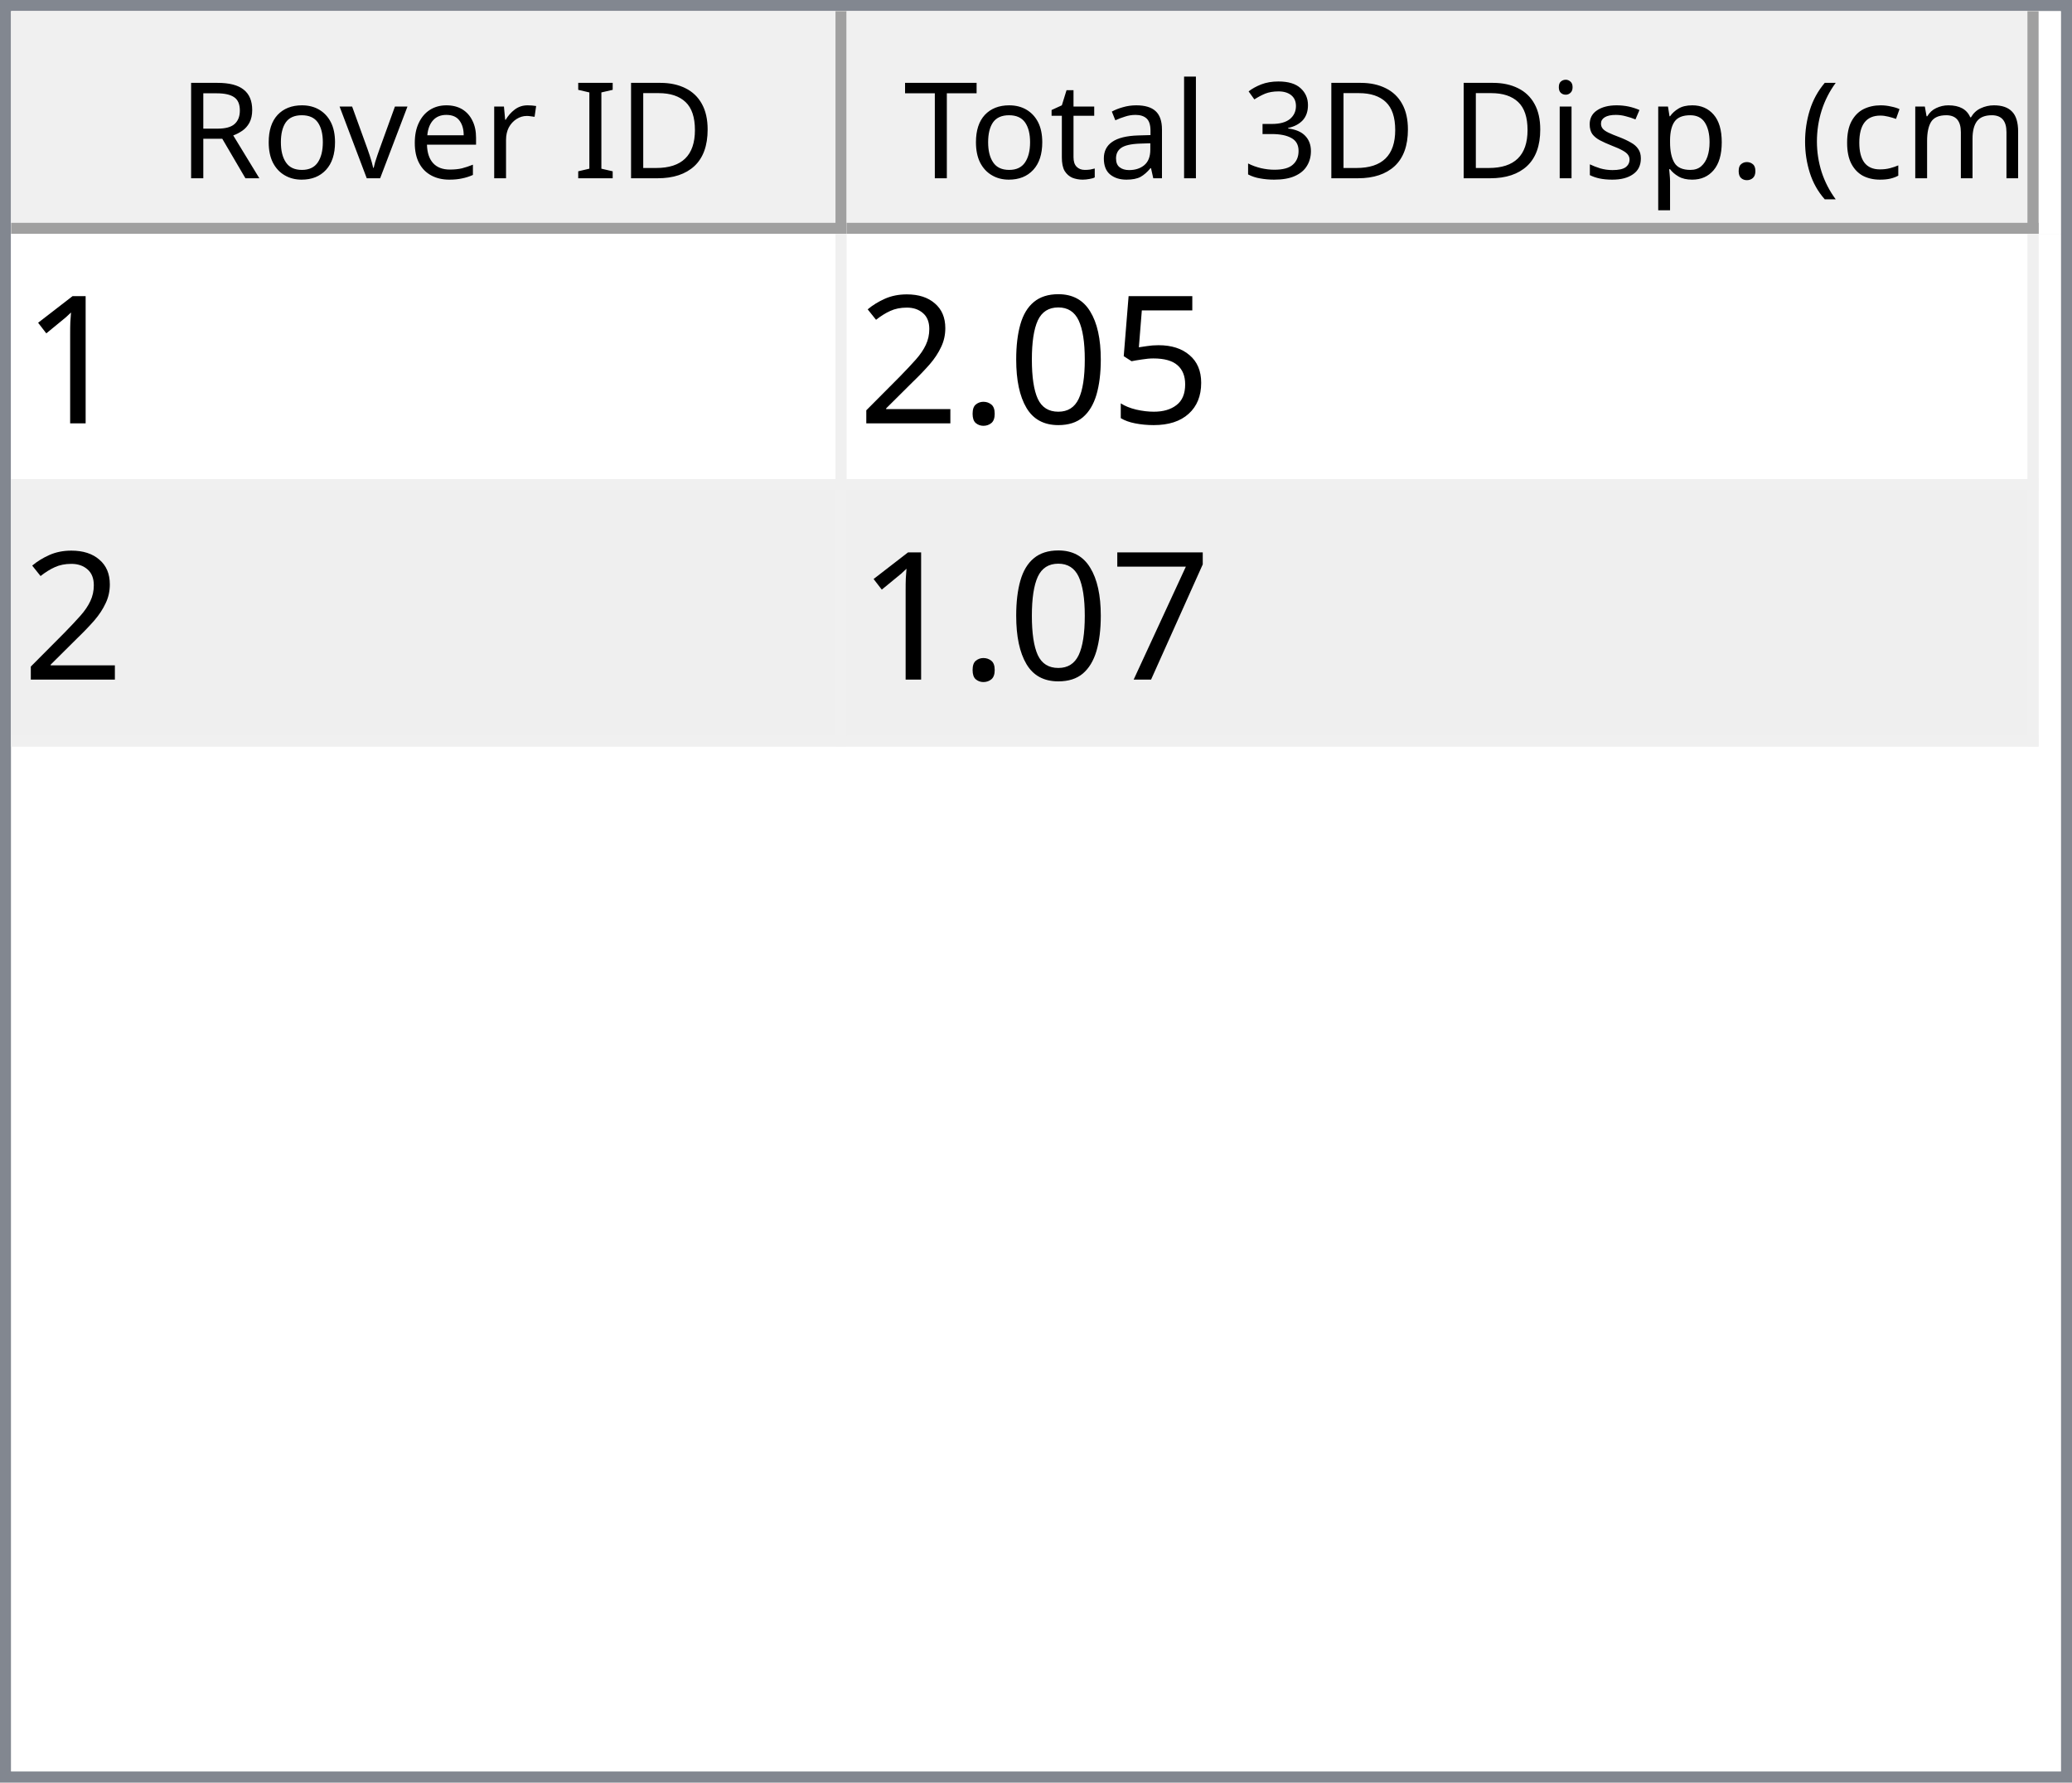
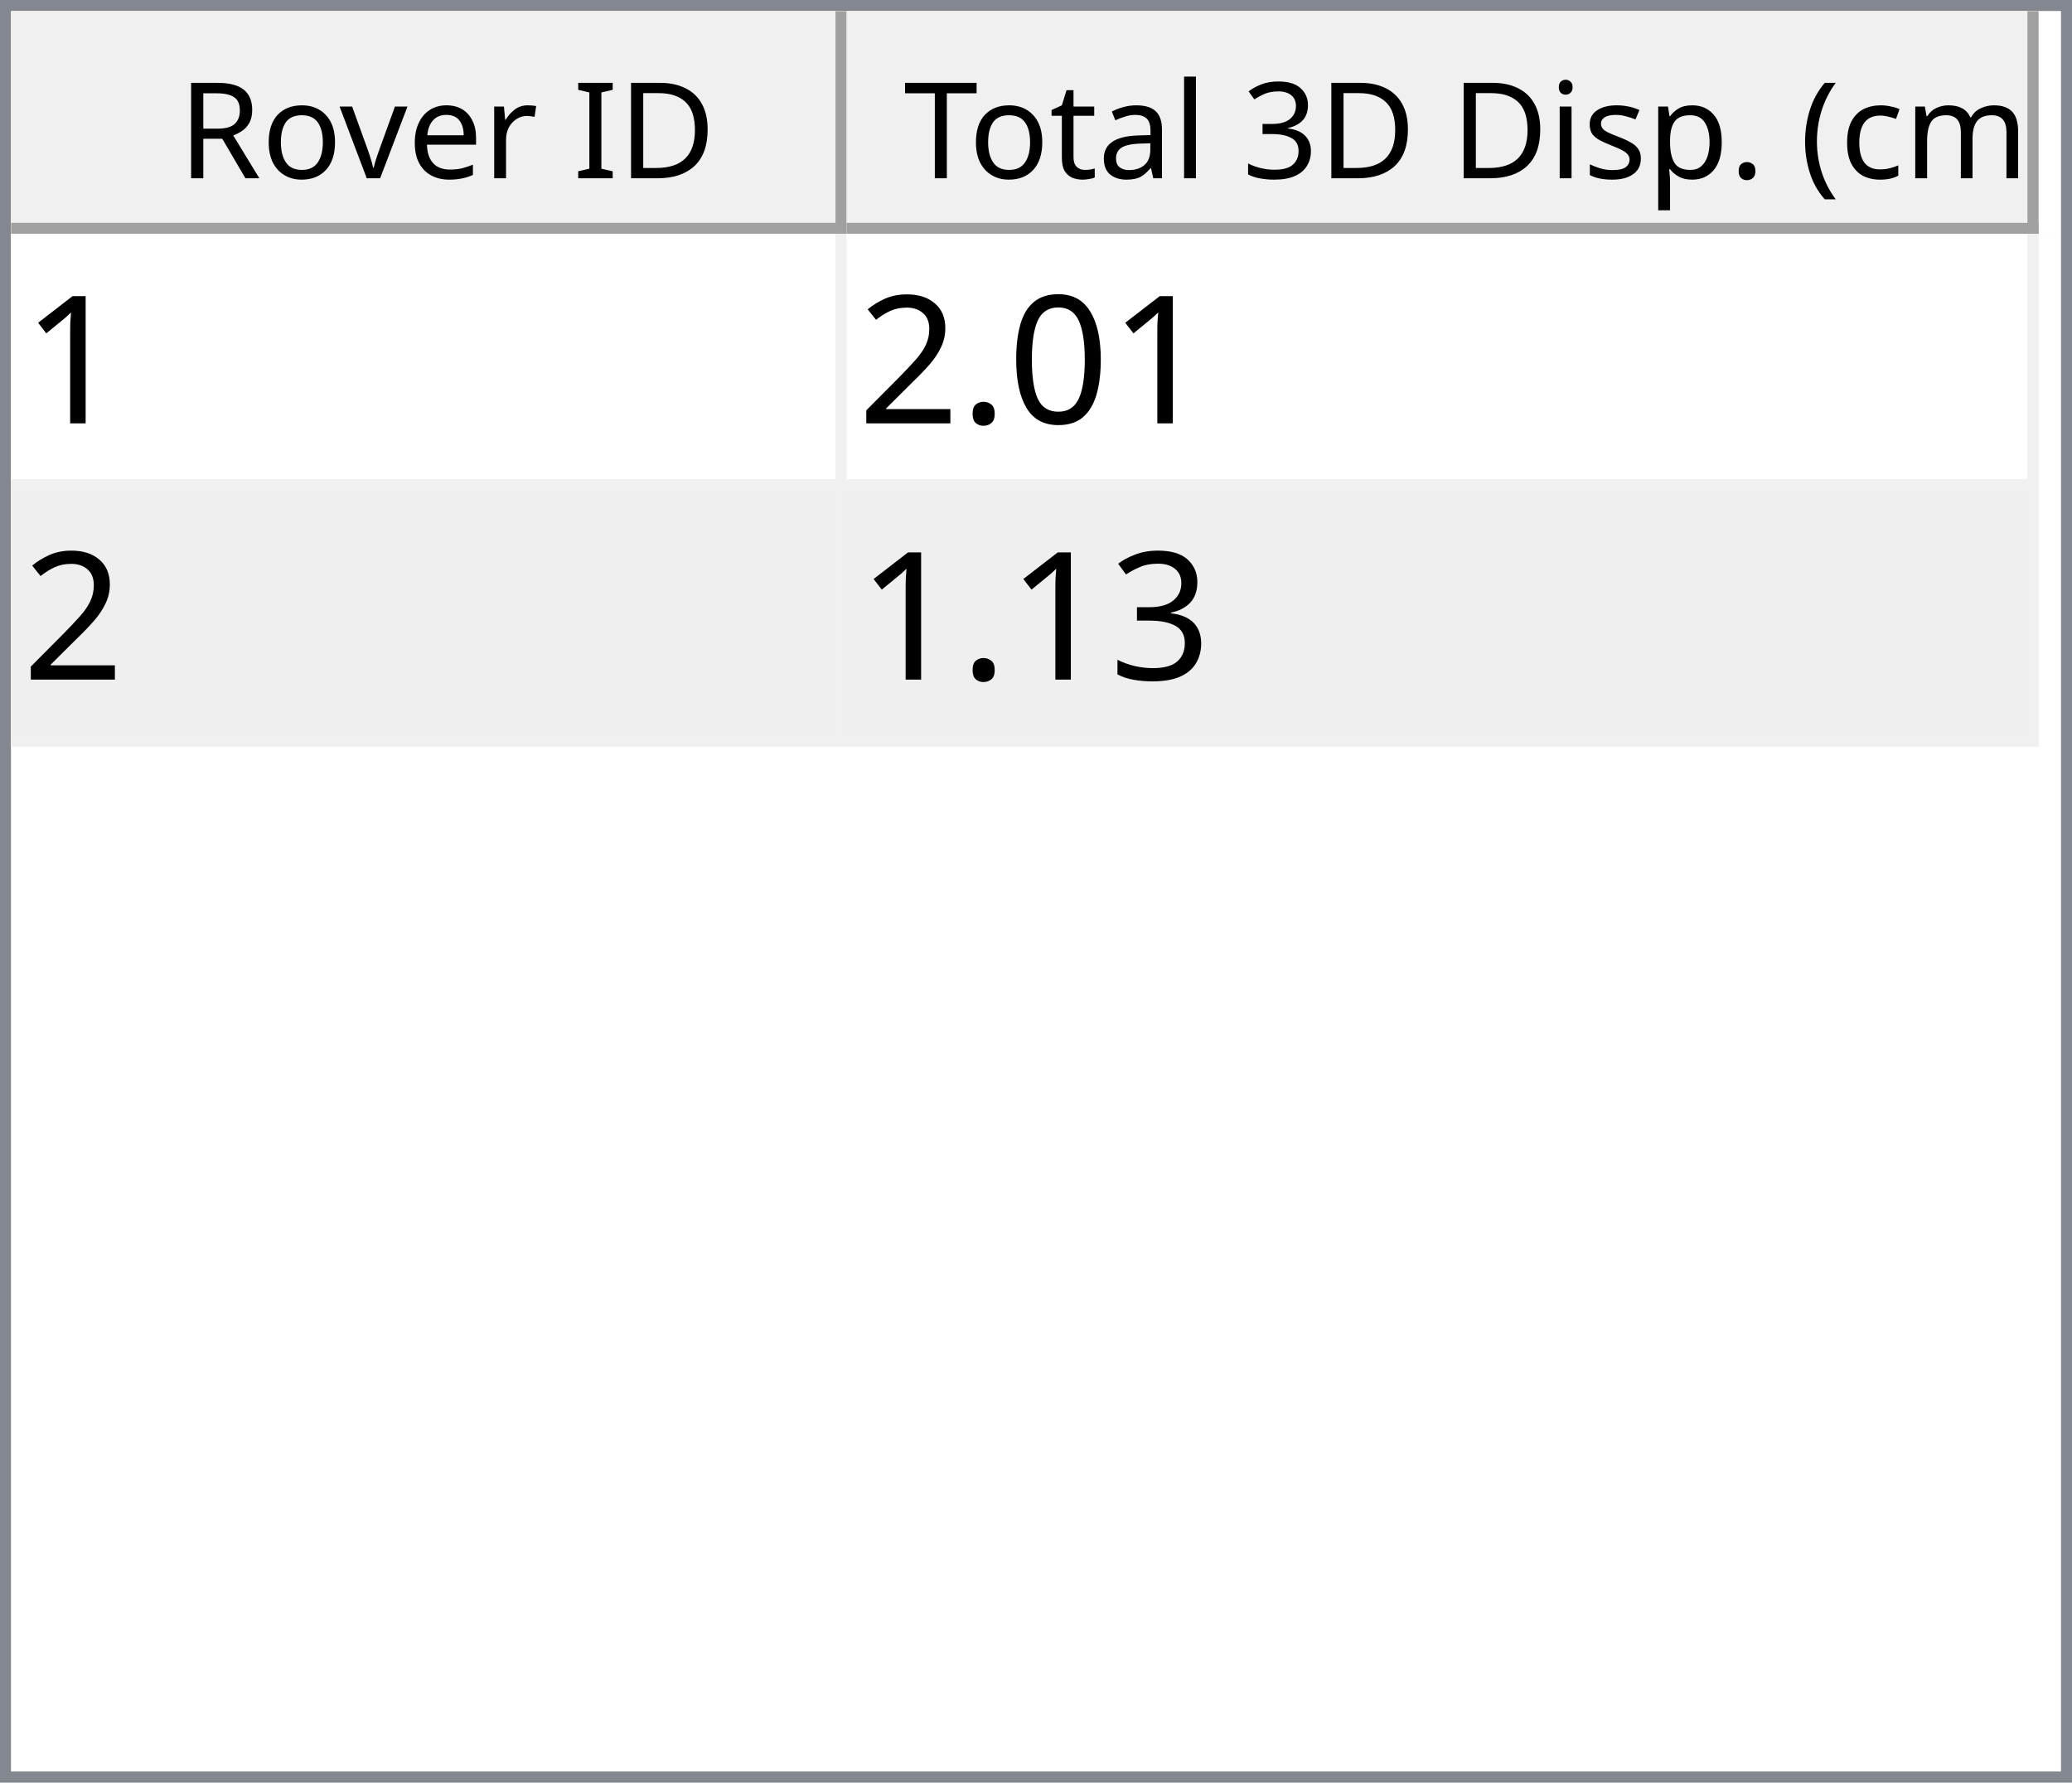
<svg xmlns="http://www.w3.org/2000/svg" style="fill-opacity:1; color-rendering:auto; color-interpolation:auto; text-rendering:auto; stroke:black; stroke-linecap:square; stroke-miterlimit:10; shape-rendering:auto; stroke-opacity:1; fill:black; stroke-dasharray:none; font-weight:normal; stroke-width:1; font-family:'Dialog'; font-style:normal; stroke-linejoin:miter; font-size:12px; stroke-dashoffset:0; image-rendering:auto;" width="186" height="160">
  <defs id="genericDefs" />
  <g>
    <defs id="defs1">
      <clipPath clipPathUnits="userSpaceOnUse" id="clipPath1">
        <path d="M0 0 L186 0 L186 160 L0 160 L0 0 Z" />
      </clipPath>
      <clipPath clipPathUnits="userSpaceOnUse" id="clipPath2">
        <path d="M0 0 L0 160 L186 160 L186 0 Z" />
      </clipPath>
      <clipPath clipPathUnits="userSpaceOnUse" id="clipPath3">
        <path d="M0 0 L0 20 L184 20 L184 0 Z" />
      </clipPath>
      <clipPath clipPathUnits="userSpaceOnUse" id="clipPath4">
        <path d="M0 0 L0 20 L75 20 L75 0 Z" />
      </clipPath>
      <clipPath clipPathUnits="userSpaceOnUse" id="clipPath5">
        <path d="M1 1 L1 19 L74 19 L74 1 Z" />
      </clipPath>
      <clipPath clipPathUnits="userSpaceOnUse" id="clipPath6">
        <path d="M0 0 L0 18 L73 18 L73 0 Z" />
      </clipPath>
      <clipPath clipPathUnits="userSpaceOnUse" id="clipPath7">
        <path d="M-0.5 -0.5 L-0.5 19.5 L74.5 19.5 L74.5 -0.5 Z" />
      </clipPath>
      <clipPath clipPathUnits="userSpaceOnUse" id="clipPath8">
        <path d="M0 0 L0 20 L107 20 L107 0 Z" />
      </clipPath>
      <clipPath clipPathUnits="userSpaceOnUse" id="clipPath9">
        <path d="M1 1 L1 19 L106 19 L106 1 Z" />
      </clipPath>
      <clipPath clipPathUnits="userSpaceOnUse" id="clipPath10">
        <path d="M0 0 L0 18 L105 18 L105 0 Z" />
      </clipPath>
      <clipPath clipPathUnits="userSpaceOnUse" id="clipPath11">
        <path d="M-0.5 -0.5 L-0.5 19.5 L106.5 19.5 L106.5 -0.5 Z" />
      </clipPath>
      <clipPath clipPathUnits="userSpaceOnUse" id="clipPath12">
        <path d="M0 0 L0 138 L184 138 L184 0 Z" />
      </clipPath>
      <clipPath clipPathUnits="userSpaceOnUse" id="clipPath13">
        <path d="M0 0 L0 46 L182 46 L182 0 Z" />
      </clipPath>
      <clipPath clipPathUnits="userSpaceOnUse" id="clipPath14">
        <path d="M-0.5 -0.5 L-0.5 45.5 L181.5 45.5 L181.5 -0.5 Z" />
      </clipPath>
      <clipPath clipPathUnits="userSpaceOnUse" id="clipPath15">
        <path d="M0 0 L0 22 L74 22 L74 0 Z" />
      </clipPath>
      <clipPath clipPathUnits="userSpaceOnUse" id="clipPath16">
        <path d="M0 0 L0 22 L106 22 L106 0 Z" />
      </clipPath>
      <font horiz-adv-x="64.551" id="font1">
        <font-face ascent="107.91" descent="25.098" units-per-em="100" style="font-style:normal; font-family:Segoe UI; font-weight:normal;" />
        <missing-glyph horiz-adv-x="64.551" d="M8.109 0 L8.109 68.266 L56.453 68.266 L56.453 0 L8.109 0 ZM15.328 7.234 L49.219 7.234 L49.219 61.031 L15.328 61.031 L15.328 7.234 Z" />
        <glyph unicode="D" horiz-adv-x="70.117" d="M9.188 0 L9.188 70.016 L28.516 70.016 Q65.531 70.016 65.531 35.891 Q65.531 19.672 55.25 9.836 Q44.969 0 27.734 0 L9.188 0 ZM17.391 62.594 L17.391 7.422 L27.828 7.422 Q41.609 7.422 49.273 14.797 Q56.938 22.172 56.938 35.688 Q56.938 62.594 28.328 62.594 L17.391 62.594 Z" />
        <glyph unicode="I" horiz-adv-x="26.611" d="M17.391 0 L9.188 0 L9.188 70.016 L17.391 70.016 L17.391 0 Z" />
        <glyph unicode=" " horiz-adv-x="27.393" d="" />
        <glyph unicode="r" horiz-adv-x="34.766" d="M34.188 41.891 Q32.078 43.5 28.125 43.5 Q23 43.5 19.555 38.672 Q16.109 33.844 16.109 25.484 L16.109 0 L8.109 0 L8.109 50 L16.109 50 L16.109 39.703 L16.312 39.703 Q18.016 44.969 21.531 47.922 Q25.047 50.875 29.391 50.875 Q32.516 50.875 34.188 50.203 L34.188 41.891 Z" />
        <glyph unicode="e" horiz-adv-x="52.295" d="M48.297 23 L12.984 23 Q13.188 14.656 17.484 10.109 Q21.781 5.562 29.297 5.562 Q37.75 5.562 44.828 11.141 L44.828 3.609 Q38.234 -1.172 27.391 -1.172 Q16.797 -1.172 10.742 5.641 Q4.688 12.453 4.688 24.812 Q4.688 36.469 11.305 43.82 Q17.922 51.172 27.734 51.172 Q37.547 51.172 42.922 44.828 Q48.297 38.484 48.297 27.203 L48.297 23 ZM40.094 29.781 Q40.047 36.719 36.75 40.578 Q33.453 44.438 27.594 44.438 Q21.922 44.438 17.969 40.383 Q14.016 36.328 13.094 29.781 L40.094 29.781 Z" />
        <glyph unicode="v" horiz-adv-x="47.9" d="M47.406 50 L27.484 0 L19.625 0 L0.688 50 L9.469 50 L22.172 13.672 Q23.578 9.672 23.922 6.688 L24.125 6.688 Q24.609 10.453 25.688 13.484 L38.969 50 L47.406 50 Z" />
        <glyph unicode="o" horiz-adv-x="58.594" d="M29 -1.172 Q17.922 -1.172 11.305 5.836 Q4.688 12.844 4.688 24.422 Q4.688 37.016 11.57 44.094 Q18.453 51.172 30.172 51.172 Q41.359 51.172 47.633 44.289 Q53.906 37.406 53.906 25.203 Q53.906 13.234 47.141 6.031 Q40.375 -1.172 29 -1.172 ZM29.594 44.438 Q21.875 44.438 17.383 39.188 Q12.891 33.938 12.891 24.703 Q12.891 15.828 17.43 10.695 Q21.969 5.562 29.594 5.562 Q37.359 5.562 41.531 10.594 Q45.703 15.625 45.703 24.906 Q45.703 34.281 41.531 39.359 Q37.359 44.438 29.594 44.438 Z" />
        <glyph unicode="R" horiz-adv-x="59.814" d="M59.375 0 L49.609 0 L37.891 19.625 Q36.281 22.359 34.766 24.289 Q33.25 26.219 31.664 27.438 Q30.078 28.656 28.25 29.219 Q26.422 29.781 24.125 29.781 L17.391 29.781 L17.391 0 L9.188 0 L9.188 70.016 L30.078 70.016 Q34.672 70.016 38.555 68.867 Q42.438 67.719 45.289 65.375 Q48.141 63.031 49.758 59.547 Q51.375 56.062 51.375 51.375 Q51.375 47.703 50.273 44.656 Q49.172 41.609 47.148 39.211 Q45.125 36.812 42.266 35.133 Q39.406 33.453 35.844 32.516 L35.844 32.328 Q37.594 31.547 38.891 30.547 Q40.188 29.547 41.359 28.18 Q42.531 26.812 43.68 25.078 Q44.828 23.344 46.234 21.047 L59.375 0 ZM17.391 62.594 L17.391 37.203 L28.516 37.203 Q31.594 37.203 34.203 38.133 Q36.812 39.062 38.719 40.797 Q40.625 42.531 41.703 45.047 Q42.781 47.562 42.781 50.688 Q42.781 56.297 39.141 59.445 Q35.5 62.594 28.609 62.594 L17.391 62.594 Z" />
        <glyph unicode=")" horiz-adv-x="30.176" d="M8.297 -15.922 L1.172 -15.922 Q16.406 2.344 16.406 26.812 Q16.406 51.469 1.078 70.016 L8.297 70.016 Q23.531 52.156 23.531 26.703 Q23.531 1.375 8.297 -15.922 Z" />
        <glyph unicode="m" horiz-adv-x="86.133" d="M79.109 0 L71.094 0 L71.094 28.719 Q71.094 37.016 68.531 40.727 Q65.969 44.438 59.906 44.438 Q54.781 44.438 51.195 39.75 Q47.609 35.062 47.609 28.516 L47.609 0 L39.594 0 L39.594 29.688 Q39.594 44.438 28.219 44.438 Q22.953 44.438 19.531 40.016 Q16.109 35.594 16.109 28.516 L16.109 0 L8.109 0 L8.109 50 L16.109 50 L16.109 42.094 L16.312 42.094 Q21.625 51.172 31.844 51.172 Q36.969 51.172 40.773 48.312 Q44.578 45.453 46 40.828 Q51.562 51.172 62.594 51.172 Q79.109 51.172 79.109 30.812 L79.109 0 Z" />
        <glyph unicode="c" horiz-adv-x="46.191" d="M42.188 2.297 Q36.422 -1.172 28.516 -1.172 Q17.828 -1.172 11.258 5.789 Q4.688 12.75 4.688 23.828 Q4.688 36.188 11.766 43.68 Q18.844 51.172 30.672 51.172 Q37.25 51.172 42.281 48.734 L42.281 40.531 Q36.719 44.438 30.375 44.438 Q22.703 44.438 17.797 38.945 Q12.891 33.453 12.891 24.516 Q12.891 15.719 17.508 10.641 Q22.125 5.562 29.891 5.562 Q36.422 5.562 42.188 9.906 L42.188 2.297 Z" />
        <glyph unicode="(" horiz-adv-x="30.176" d="M29.109 -15.922 L21.969 -15.922 Q6.844 1.375 6.844 26.703 Q6.844 52.156 21.969 70.016 L29.203 70.016 Q13.875 51.469 13.875 26.812 Q13.875 2.344 29.109 -15.922 Z" />
        <glyph unicode="." horiz-adv-x="21.68" d="M10.891 -1.078 Q8.641 -1.078 7.055 0.539 Q5.469 2.156 5.469 4.391 Q5.469 6.641 7.055 8.273 Q8.641 9.906 10.891 9.906 Q13.188 9.906 14.797 8.273 Q16.406 6.641 16.406 4.391 Q16.406 2.156 14.797 0.539 Q13.188 -1.078 10.891 -1.078 Z" />
        <glyph unicode="p" horiz-adv-x="58.789" d="M16.312 7.234 L16.109 7.234 L16.109 -23 L8.109 -23 L8.109 50 L16.109 50 L16.109 41.219 L16.312 41.219 Q22.219 51.172 33.594 51.172 Q43.266 51.172 48.688 44.461 Q54.109 37.75 54.109 26.469 Q54.109 13.922 48 6.375 Q41.891 -1.172 31.297 -1.172 Q21.578 -1.172 16.312 7.234 ZM16.109 27.391 L16.109 20.406 Q16.109 14.203 20.141 9.883 Q24.172 5.562 30.375 5.562 Q37.641 5.562 41.773 11.133 Q45.906 16.703 45.906 26.609 Q45.906 34.969 42.047 39.703 Q38.188 44.438 31.594 44.438 Q24.609 44.438 20.359 39.578 Q16.109 34.719 16.109 27.391 Z" />
        <glyph unicode="s" horiz-adv-x="42.432" d="M5.078 1.812 L5.078 10.406 Q11.625 5.562 19.484 5.562 Q30.031 5.562 30.031 12.594 Q30.031 14.594 29.125 15.992 Q28.219 17.391 26.68 18.461 Q25.141 19.531 23.07 20.383 Q21 21.234 18.609 22.172 Q15.281 23.484 12.766 24.828 Q10.25 26.172 8.57 27.859 Q6.891 29.547 6.031 31.695 Q5.172 33.844 5.172 36.719 Q5.172 40.234 6.789 42.945 Q8.406 45.656 11.086 47.484 Q13.766 49.312 17.211 50.242 Q20.656 51.172 24.312 51.172 Q30.812 51.172 35.938 48.922 L35.938 40.828 Q30.422 44.438 23.25 44.438 Q21 44.438 19.195 43.922 Q17.391 43.406 16.094 42.477 Q14.797 41.547 14.086 40.258 Q13.375 38.969 13.375 37.406 Q13.375 35.453 14.086 34.133 Q14.797 32.812 16.164 31.789 Q17.531 30.766 19.484 29.938 Q21.438 29.109 23.922 28.125 Q27.25 26.859 29.883 25.516 Q32.516 24.172 34.375 22.484 Q36.234 20.797 37.234 18.602 Q38.234 16.406 38.234 13.375 Q38.234 9.672 36.602 6.938 Q34.969 4.203 32.234 2.398 Q29.5 0.594 25.93 -0.289 Q22.359 -1.172 18.453 -1.172 Q10.75 -1.172 5.078 1.812 Z" />
        <glyph unicode="i" horiz-adv-x="24.219" d="M12.203 62.703 Q10.062 62.703 8.547 64.164 Q7.031 65.625 7.031 67.875 Q7.031 70.125 8.547 71.609 Q10.062 73.094 12.203 73.094 Q14.406 73.094 15.945 71.609 Q17.484 70.125 17.484 67.875 Q17.484 65.719 15.945 64.211 Q14.406 62.703 12.203 62.703 ZM16.109 0 L8.109 0 L8.109 50 L16.109 50 L16.109 0 Z" />
        <glyph unicode="3" horiz-adv-x="53.906" d="M46.531 19.828 Q46.531 15.094 44.75 11.211 Q42.969 7.328 39.719 4.57 Q36.469 1.812 31.93 0.297 Q27.391 -1.219 21.922 -1.219 Q11.922 -1.219 6 2.594 L6 11.188 Q13.094 5.609 22.219 5.609 Q25.875 5.609 28.828 6.539 Q31.781 7.469 33.906 9.227 Q36.031 10.984 37.18 13.477 Q38.328 15.969 38.328 19.094 Q38.328 32.812 18.797 32.812 L12.984 32.812 L12.984 39.594 L18.5 39.594 Q35.797 39.594 35.797 52.484 Q35.797 64.406 22.609 64.406 Q15.188 64.406 8.688 59.422 L8.688 67.188 Q15.375 71.188 24.609 71.188 Q29 71.188 32.57 69.969 Q36.141 68.75 38.68 66.555 Q41.219 64.359 42.609 61.281 Q44 58.203 44 54.5 Q44 40.672 30.031 36.719 L30.031 36.531 Q33.594 36.141 36.625 34.797 Q39.656 33.453 41.852 31.305 Q44.047 29.156 45.289 26.25 Q46.531 23.344 46.531 19.828 Z" />
        <glyph unicode="l" horiz-adv-x="24.219" d="M16.109 0 L8.109 0 L8.109 74.031 L16.109 74.031 L16.109 0 Z" />
        <glyph unicode="a" horiz-adv-x="50.879" d="M43.891 0 L35.891 0 L35.891 7.812 L35.688 7.812 Q30.469 -1.172 20.312 -1.172 Q12.844 -1.172 8.617 2.781 Q4.391 6.734 4.391 13.281 Q4.391 27.297 20.906 29.594 L35.891 31.688 Q35.891 44.438 25.594 44.438 Q16.547 44.438 9.281 38.281 L9.281 46.484 Q16.656 51.172 26.266 51.172 Q43.891 51.172 43.891 32.516 L43.891 0 ZM35.891 25.297 L23.828 23.641 Q18.266 22.859 15.43 20.875 Q12.594 18.891 12.594 13.875 Q12.594 10.203 15.211 7.883 Q17.828 5.562 22.172 5.562 Q28.125 5.562 32.008 9.742 Q35.891 13.922 35.891 20.312 L35.891 25.297 Z" />
        <glyph unicode="t" horiz-adv-x="33.887" d="M31.297 0.484 Q28.469 -1.078 23.828 -1.078 Q10.688 -1.078 10.688 13.578 L10.688 43.172 L2.094 43.172 L2.094 50 L10.688 50 L10.688 62.203 L18.703 64.797 L18.703 50 L31.297 50 L31.297 43.172 L18.703 43.172 L18.703 14.984 Q18.703 9.969 20.414 7.82 Q22.125 5.672 26.078 5.672 Q29.109 5.672 31.297 7.328 L31.297 0.484 Z" />
        <glyph unicode="T" horiz-adv-x="52.393" d="M50.594 62.594 L30.375 62.594 L30.375 0 L22.172 0 L22.172 62.594 L2 62.594 L2 70.016 L50.594 70.016 L50.594 62.594 Z" />
      </font>
      <font horiz-adv-x="75.0" id="font2">
        <font-face ascent="100.537" descent="21.973" units-per-em="100" style="font-style:normal; font-family:sans-serif; font-weight:normal;" />
        <missing-glyph horiz-adv-x="75.0" d="M12.5 0 L12.5 62.5 L62.5 62.5 L62.5 0 L12.5 0 ZM14.062 1.562 L60.938 1.562 L60.938 60.938 L14.062 60.938 L14.062 1.562 Z" />
        <glyph unicode="1" horiz-adv-x="55.615" d="M37.25 0 L28.469 0 L28.469 56 Q25.297 52.984 20.141 49.953 Q14.984 46.922 10.891 45.406 L10.891 53.906 Q18.266 57.375 23.781 62.305 Q29.297 67.234 31.594 71.875 L37.25 71.875 L37.25 0 Z" />
-         <glyph unicode="5" horiz-adv-x="55.615" d="M4.156 18.75 L13.375 19.531 Q14.406 12.797 18.141 9.398 Q21.875 6 27.156 6 Q33.5 6 37.891 10.789 Q42.281 15.578 42.281 23.484 Q42.281 31 38.062 35.352 Q33.844 39.703 27 39.703 Q22.75 39.703 19.336 37.773 Q15.922 35.844 13.969 32.766 L5.719 33.844 L12.641 70.609 L48.25 70.609 L48.25 62.203 L19.672 62.203 L15.828 42.969 Q22.266 47.469 29.344 47.469 Q38.719 47.469 45.164 40.969 Q51.609 34.469 51.609 24.266 Q51.609 14.547 45.953 7.469 Q39.062 -1.219 27.156 -1.219 Q17.391 -1.219 11.211 4.25 Q5.031 9.719 4.156 18.75 Z" />
        <glyph unicode="0" horiz-adv-x="55.615" d="M4.156 35.297 Q4.156 48 6.766 55.742 Q9.375 63.484 14.523 67.68 Q19.672 71.875 27.484 71.875 Q33.25 71.875 37.594 69.555 Q41.938 67.234 44.773 62.867 Q47.609 58.5 49.219 52.227 Q50.828 45.953 50.828 35.297 Q50.828 22.703 48.242 14.969 Q45.656 7.234 40.508 3.008 Q35.359 -1.219 27.484 -1.219 Q17.141 -1.219 11.234 6.203 Q4.156 15.141 4.156 35.297 ZM13.188 35.297 Q13.188 17.672 17.312 11.836 Q21.438 6 27.484 6 Q33.547 6 37.672 11.859 Q41.797 17.719 41.797 35.297 Q41.797 52.984 37.672 58.789 Q33.547 64.594 27.391 64.594 Q21.344 64.594 17.719 59.469 Q13.188 52.938 13.188 35.297 Z" />
        <glyph unicode="." horiz-adv-x="27.783" d="M9.078 0 L9.078 10.016 L19.094 10.016 L19.094 0 L9.078 0 Z" />
        <glyph unicode="2" horiz-adv-x="55.615" d="M50.344 8.453 L50.344 0 L3.031 0 Q2.938 3.172 4.047 6.109 Q5.859 10.938 9.836 15.625 Q13.812 20.312 21.344 26.469 Q33.016 36.031 37.117 41.625 Q41.219 47.219 41.219 52.203 Q41.219 57.422 37.477 61.008 Q33.734 64.594 27.734 64.594 Q21.391 64.594 17.578 60.789 Q13.766 56.984 13.719 50.25 L4.688 51.172 Q5.609 61.281 11.664 66.578 Q17.719 71.875 27.938 71.875 Q38.234 71.875 44.242 66.164 Q50.25 60.453 50.25 52 Q50.25 47.703 48.492 43.555 Q46.734 39.406 42.656 34.812 Q38.578 30.219 29.109 22.219 Q21.188 15.578 18.945 13.211 Q16.703 10.844 15.234 8.453 L50.344 8.453 Z" />
-         <glyph unicode="7" horiz-adv-x="55.615" d="M4.734 62.203 L4.734 70.656 L51.078 70.656 L51.078 63.812 Q44.234 56.547 37.523 44.484 Q30.812 32.422 27.156 19.672 Q24.516 10.688 23.781 0 L14.75 0 Q14.891 8.453 18.062 20.414 Q21.234 32.375 27.172 43.484 Q33.109 54.594 39.797 62.203 L4.734 62.203 Z" />
+         <glyph unicode="3" horiz-adv-x="55.615" d="M4.203 18.891 L12.984 20.062 Q14.5 12.594 18.141 9.297 Q21.781 6 27 6 Q33.203 6 37.477 10.297 Q41.75 14.594 41.75 20.953 Q41.75 27 37.797 30.93 Q33.844 34.859 27.734 34.859 Q25.25 34.859 21.531 33.891 L22.516 41.609 Q23.391 41.5 23.922 41.5 Q29.547 41.5 34.039 44.43 Q38.531 47.359 38.531 53.469 Q38.531 58.297 35.258 61.477 Q31.984 64.656 26.812 64.656 Q21.688 64.656 18.266 61.43 Q14.844 58.203 13.875 51.766 L5.078 53.328 Q6.688 62.156 12.398 67.016 Q18.109 71.875 26.609 71.875 Q32.469 71.875 37.398 69.359 Q42.328 66.844 44.945 62.5 Q47.562 58.156 47.562 53.266 Q47.562 48.641 45.07 44.828 Q42.578 41.016 37.703 38.766 Q44.047 37.312 47.562 32.695 Q51.078 28.078 51.078 21.141 Q51.078 11.766 44.242 5.25 Q37.406 -1.266 26.953 -1.266 Q17.531 -1.266 11.305 4.352 Q5.078 9.969 4.203 18.891 Z" />
      </font>
    </defs>
    <g style="fill:white; stroke:white;">
      <rect x="0" y="0" width="186" style="clip-path:url(#clipPath1); stroke:none;" height="160" />
    </g>
    <g style="fill:white; text-rendering:optimizeSpeed; color-rendering:optimizeSpeed; image-rendering:optimizeSpeed; shape-rendering:crispEdges; stroke:white; color-interpolation:sRGB;">
      <rect x="0" width="186" height="160" y="0" style="stroke:none;" />
      <path style="stroke:none;" d="M0 160 L186 160 L186 0 L0 0 Z" />
    </g>
    <g style="fill:rgb(240,240,240); font-family:'Segoe UI'; stroke:rgb(240,240,240);">
      <rect x="0" y="0" width="186" style="clip-path:url(#clipPath2); stroke:none;" height="160" />
    </g>
    <g style="fill:rgb(130,135,144); font-family:'Segoe UI'; stroke:rgb(130,135,144);">
      <path d="M0 0 L186 0 L186 160 L0 160 L0 0 ZM1 1 L185 1 L185 159 L1 159 L1 1 Z" style="fill-rule:evenodd; clip-path:url(#clipPath2); stroke:none;" />
    </g>
    <g style="fill:white; font-family:'Segoe UI'; stroke:white;" transform="translate(1,1)">
      <rect x="0" y="0" width="184" style="clip-path:url(#clipPath3); stroke:none;" height="20" />
    </g>
    <g style="fill:rgb(240,240,240); font-family:'Segoe UI'; stroke:rgb(240,240,240);" transform="translate(1,1)">
      <rect x="0" y="0" width="75" style="clip-path:url(#clipPath4); stroke:none;" height="20" />
    </g>
    <g style="font-family:'Segoe UI';" transform="translate(2,2)">
      <text x="14" xml:space="preserve" y="14" style="clip-path:url(#clipPath6); stroke:none;">Rover ID</text>
    </g>
    <g style="fill:rgb(160,160,160); font-family:'Segoe UI'; stroke:rgb(160,160,160); stroke-linejoin:bevel;" transform="translate(1.5,1.5)">
      <line x1="74" x2="74" y1="0" style="fill:none; clip-path:url(#clipPath7);" y2="19" />
    </g>
    <g style="fill:rgb(160,160,160); font-family:'Segoe UI'; stroke:rgb(160,160,160); stroke-linejoin:bevel;" transform="matrix(1,0,0,1,1,1) translate(0.5,0.5)">
      <line x1="0" x2="74" y1="19" style="fill:none; clip-path:url(#clipPath7);" y2="19" />
    </g>
    <g style="fill:rgb(240,240,240); font-family:'Segoe UI'; stroke:rgb(240,240,240);" transform="translate(76,1)">
      <rect x="0" y="0" width="107" style="clip-path:url(#clipPath8); stroke:none;" height="20" />
    </g>
    <g style="font-family:'Segoe UI';" transform="translate(77,2)">
      <text x="1" xml:space="preserve" y="14" style="clip-path:url(#clipPath10); stroke:none;"> Total 3D Disp. (cm)</text>
    </g>
    <g style="fill:rgb(160,160,160); font-family:'Segoe UI'; stroke:rgb(160,160,160); stroke-linejoin:bevel;" transform="translate(76.5,1.5)">
      <line x1="106" x2="106" y1="0" style="fill:none; clip-path:url(#clipPath11);" y2="19" />
    </g>
    <g style="fill:rgb(160,160,160); font-family:'Segoe UI'; stroke:rgb(160,160,160); stroke-linejoin:bevel;" transform="matrix(1,0,0,1,76,1) translate(0.5,0.5)">
      <line x1="0" x2="106" y1="19" style="fill:none; clip-path:url(#clipPath11);" y2="19" />
    </g>
    <g style="fill:white; font-family:'Segoe UI'; stroke:white;" transform="translate(1,21)">
      <rect x="0" y="0" width="184" style="clip-path:url(#clipPath12); stroke:none;" height="138" />
    </g>
    <g style="fill:rgb(240,240,240); font-size:16px; font-family:sans-serif; stroke:rgb(240,240,240);" transform="translate(1,21)">
      <rect x="0" y="0" width="182" style="clip-path:url(#clipPath13); stroke:none;" height="46" />
      <line transform="translate(0.5,0.5)" x1="0" x2="181" y1="22" style="clip-path:url(#clipPath14); fill:none; stroke-linejoin:bevel;" y2="22" />
    </g>
    <g transform="matrix(1,0,0,1,1,21) translate(0.5,0.5)" style="fill:rgb(240,240,240); font-size:16px; font-family:sans-serif; stroke:rgb(240,240,240); stroke-linejoin:bevel;">
      <line x1="0" x2="181" y1="45" style="fill:none; clip-path:url(#clipPath14);" y2="45" />
    </g>
    <g transform="matrix(1,0,0,1,1,21) translate(0.5,0.5)" style="fill:rgb(240,240,240); font-size:16px; font-family:sans-serif; stroke:rgb(240,240,240); stroke-linejoin:bevel;">
      <line x1="74" x2="74" y1="0" style="fill:none; clip-path:url(#clipPath14);" y2="45" />
    </g>
    <g transform="matrix(1,0,0,1,1,21) translate(0.5,0.5)" style="fill:rgb(240,240,240); font-size:16px; font-family:sans-serif; stroke:rgb(240,240,240); stroke-linejoin:bevel;">
      <line x1="181" x2="181" y1="0" style="fill:none; clip-path:url(#clipPath14);" y2="45" />
    </g>
    <g style="fill:white; font-size:16px; font-family:sans-serif; stroke:white;" transform="matrix(1,0,0,1,1,21)">
      <rect x="0" y="0" width="74" style="clip-path:url(#clipPath15); stroke:none;" height="22" />
      <text x="1" y="17" style="fill:black; clip-path:url(#clipPath15); stroke:none;" xml:space="preserve">1</text>
    </g>
    <g style="fill:white; font-size:16px; font-family:sans-serif; stroke:white;" transform="matrix(1,0,0,1,1,21) translate(75,0)">
      <rect x="0" y="0" width="106" style="clip-path:url(#clipPath16); stroke:none;" height="22" />
-       <text x="1" y="17" style="fill:black; clip-path:url(#clipPath16); stroke:none;" xml:space="preserve">2.05</text>
+       <text x="1" y="17" style="fill:black; clip-path:url(#clipPath16); stroke:none;" xml:space="preserve">2.01</text>
    </g>
    <g style="fill:rgb(239,239,239); font-size:16px; font-family:sans-serif; stroke:rgb(239,239,239);" transform="matrix(1,0,0,1,1,21) translate(0,23)">
      <rect x="0" y="0" width="74" style="clip-path:url(#clipPath15); stroke:none;" height="22" />
      <text x="1" y="17" style="fill:black; clip-path:url(#clipPath15); stroke:none;" xml:space="preserve">2</text>
    </g>
    <g style="fill:rgb(239,239,239); font-size:16px; font-family:sans-serif; stroke:rgb(239,239,239);" transform="matrix(1,0,0,1,1,21) translate(75,23)">
      <rect x="0" y="0" width="106" style="clip-path:url(#clipPath16); stroke:none;" height="22" />
-       <text x="1" y="17" style="fill:black; clip-path:url(#clipPath16); stroke:none;" xml:space="preserve">1.07</text>
+       <text x="1" y="17" style="fill:black; clip-path:url(#clipPath16); stroke:none;" xml:space="preserve">1.13</text>
    </g>
  </g>
</svg>
